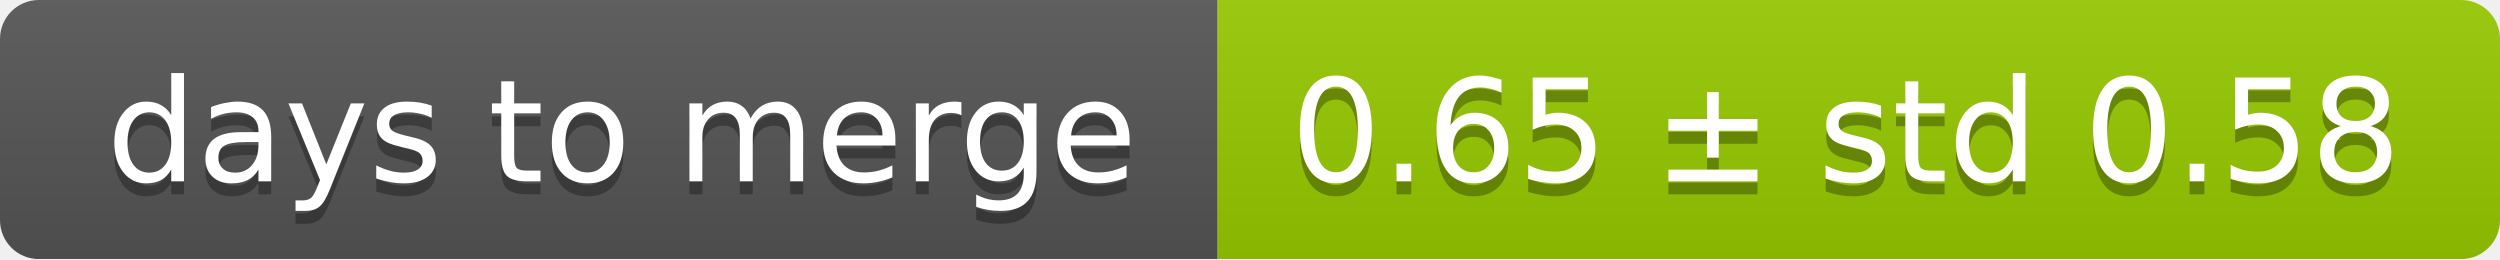
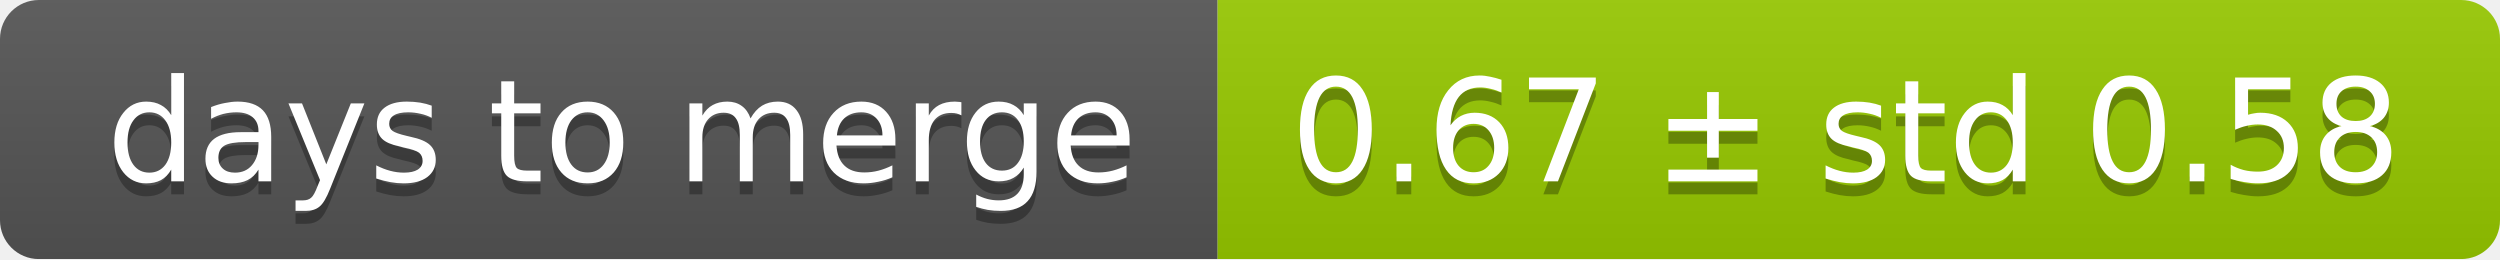
<svg xmlns="http://www.w3.org/2000/svg" width="193" height="20">
  <linearGradient id="smooth" x2="0" y2="100%">
    <stop offset="0" stop-color="#bbb" stop-opacity=".1" />
    <stop offset="1" stop-opacity=".1" />
  </linearGradient>
  <mask id="round">
    <rect width="193" height="20" rx="3" fill="#fff" />
  </mask>
  <g mask="url(#round)">
    <rect width="94" height="20" fill="#555" />
    <rect x="94" width="99" height="20" fill="#97ca00" />
    <rect width="193" height="20" fill="url(#smooth)" />
  </g>
  <g fill="#fff" text-anchor="middle" font-family="DejaVu Sans,Verdana,Geneva,sans-serif" font-size="11">
    <text x="48" y="15" fill="#010101" fill-opacity=".3">days to merge</text>
    <text x="48" y="14">days to merge</text>
-     <text x="142.5" y="15" fill="#010101" fill-opacity=".3">0.65 ± std 0.58</text>
-     <text x="142.5" y="14">0.65 ± std 0.58</text>
+     <text x="142.5" y="15" fill="#010101" fill-opacity=".3">0.67 ± std 0.58</text>
+     <text x="142.5" y="14">0.67 ± std 0.58</text>
  </g>
</svg>
